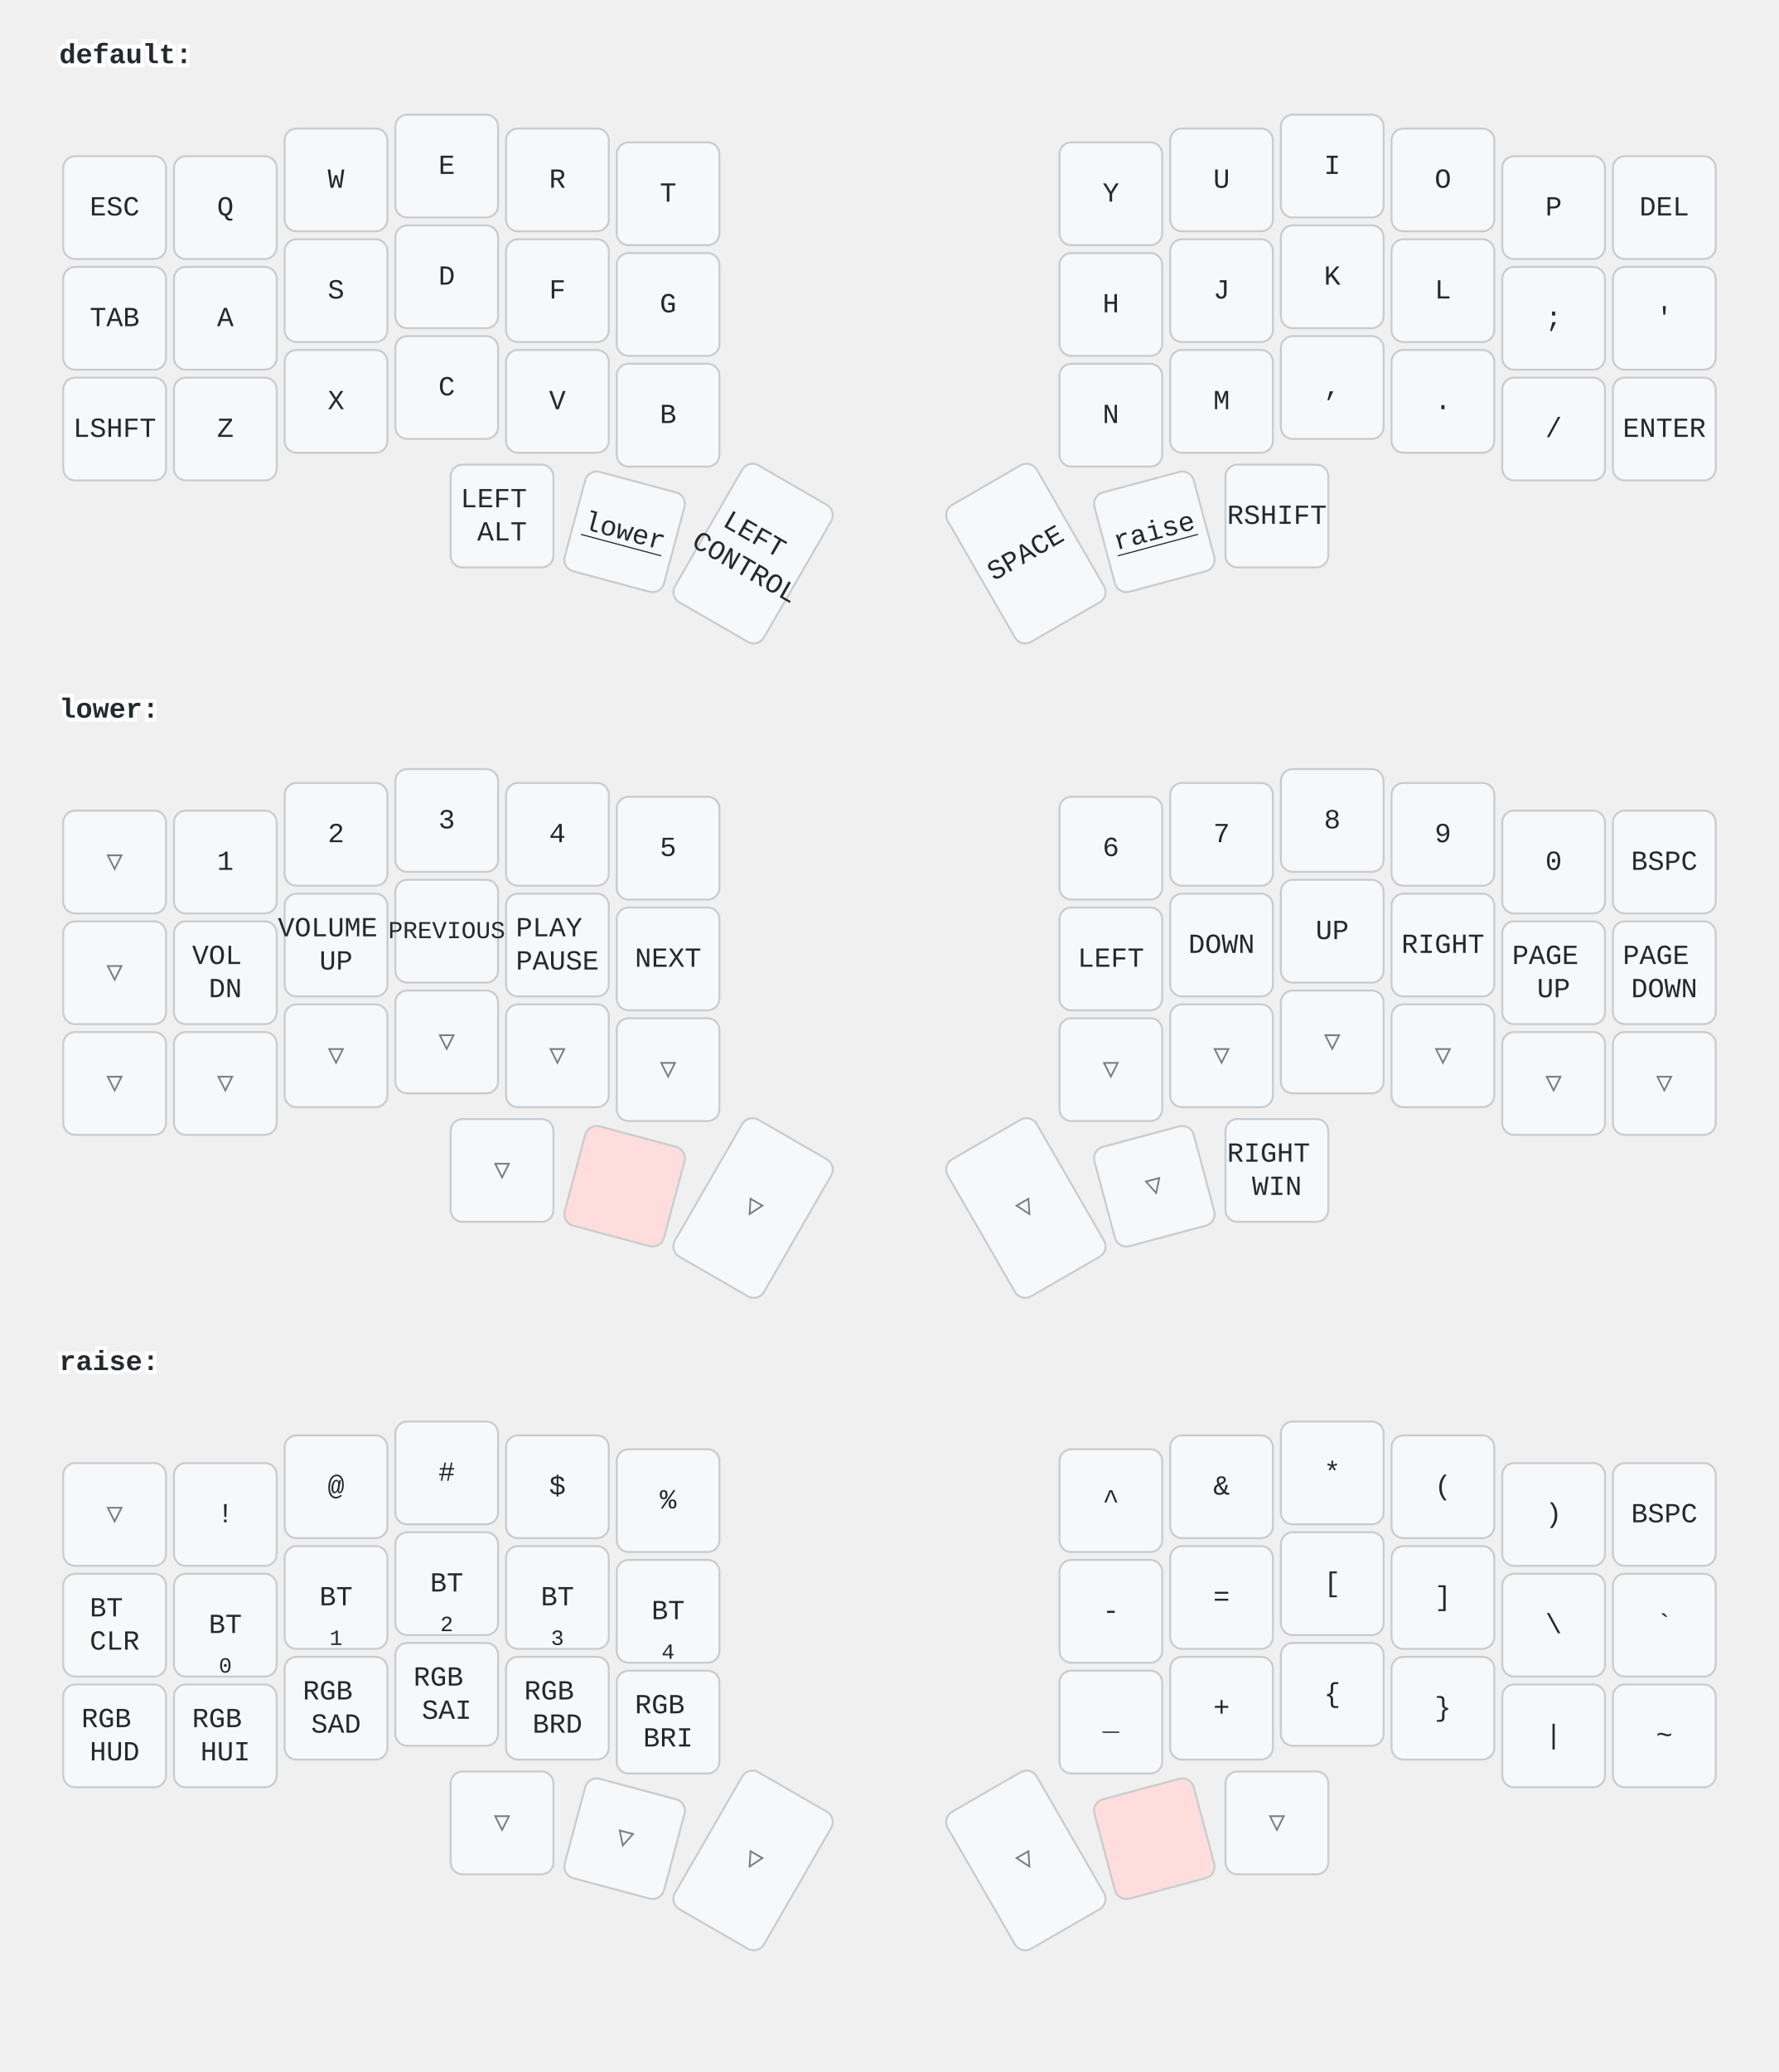
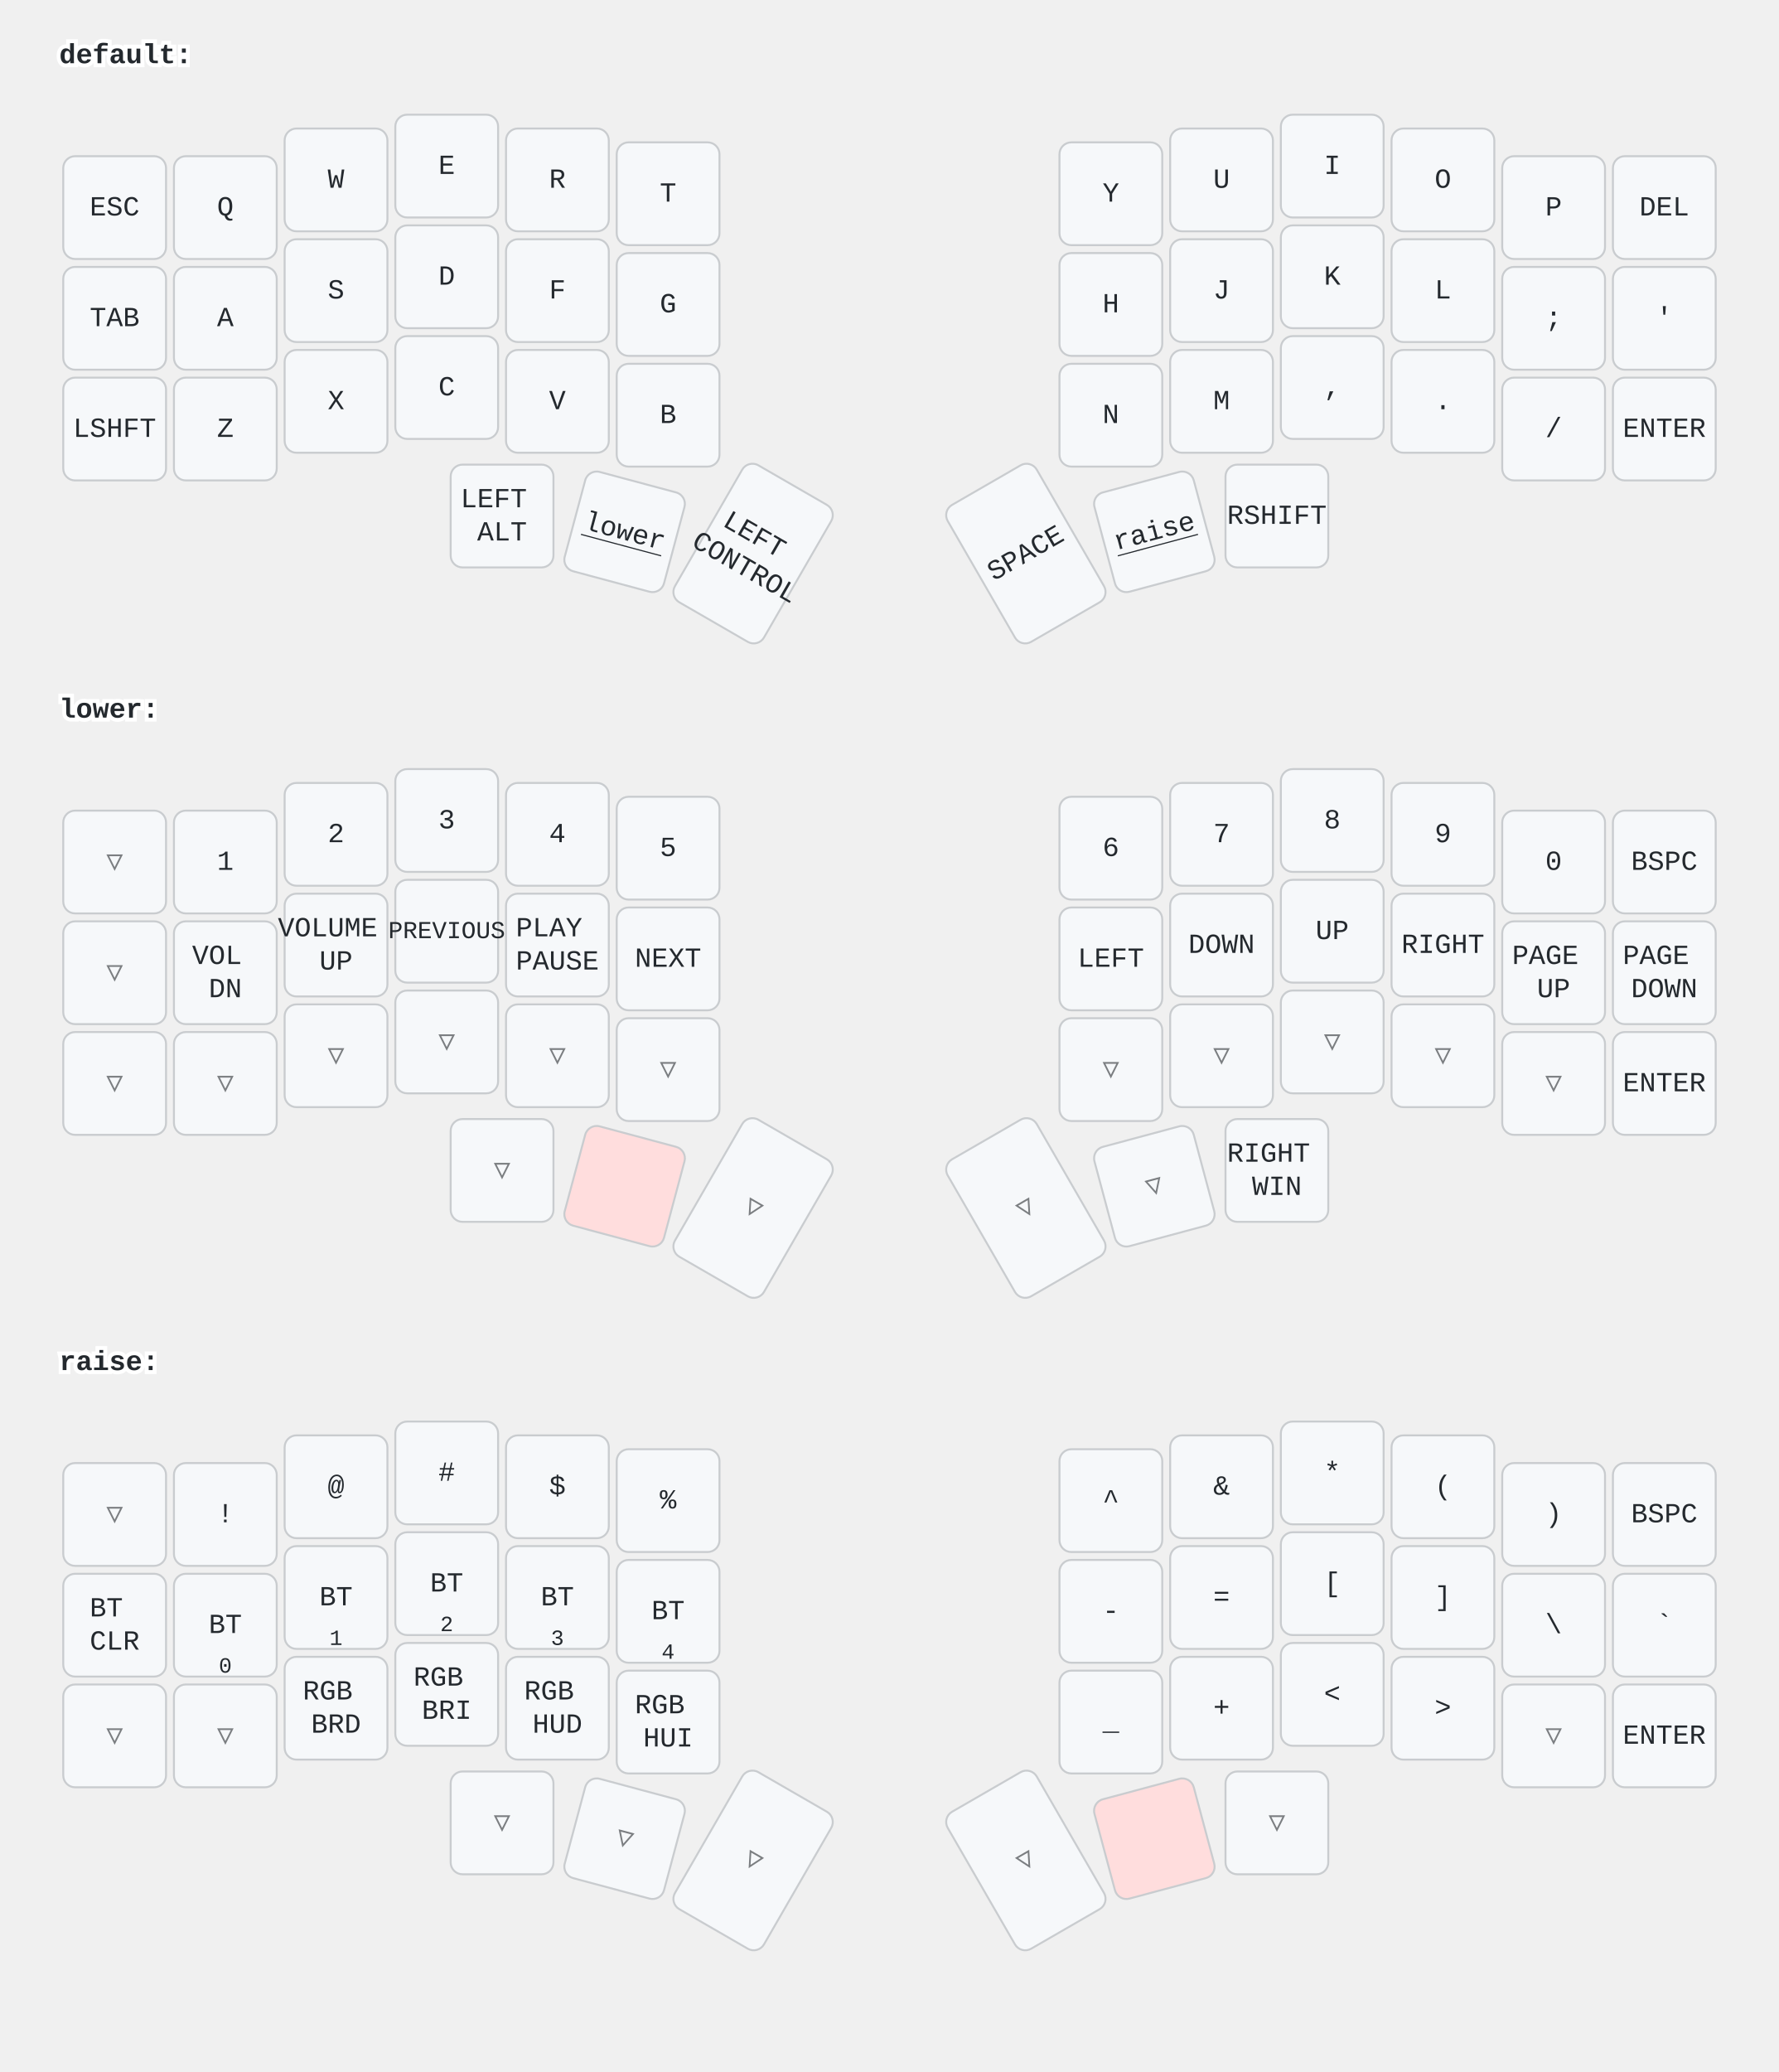
<svg xmlns="http://www.w3.org/2000/svg" width="900" height="1048" viewBox="0 0 900 1048" class="keymap">
  <style>/* inherit to force styles through use tags */
svg path {
    fill: inherit;
}

/* font and background color specifications */
svg.keymap {
    font-family: SFMono-Regular,Consolas,Liberation Mono,Menlo,monospace;
    font-size: 14px;
    font-kerning: normal;
    text-rendering: optimizeLegibility;
    fill: #24292e;
}

/* default key styling */
rect.key {
    fill: #f6f8fa;
}

rect.key, rect.combo {
    stroke: #c9cccf;
    stroke-width: 1;
}

/* default key side styling, only used is draw_key_sides is set */
rect.side {
    filter: brightness(90%);
}

/* color accent for combo boxes */
rect.combo, rect.combo-separate {
    fill: #cdf;
}

/* color accent for held keys */
rect.held, rect.combo.held {
    fill: #fdd;
}

/* color accent for ghost (optional) keys */
rect.ghost, rect.combo.ghost {
    stroke-dasharray: 4, 4;
    stroke-width: 2;
}

text {
    text-anchor: middle;
    dominant-baseline: middle;
}

/* styling for layer labels */
text.label {
    font-weight: bold;
    text-anchor: start;
    stroke: white;
    stroke-width: 4;
    paint-order: stroke;
}

/* styling for optional footer */
text.footer {
    text-anchor: end;
    dominant-baseline: auto;
    stroke: white;
    stroke-width: 4;
    paint-order: stroke;
}

/* styling for combo tap, and key hold/shifted label text */
text.combo, text.hold, text.shifted {
    font-size: 11px;
}

text.hold {
    text-anchor: middle;
    dominant-baseline: auto;
}

text.shifted {
    text-anchor: middle;
    dominant-baseline: hanging;
}

text.layer-activator {
    text-decoration: underline;
}

/* styling for hold/shifted label text in combo box */
text.combo.hold, text.combo.shifted {
    font-size: 8px;
}

/* lighter symbol for transparent keys */
text.trans {
    fill: #7b7e81;
}

/* styling for combo dendrons */
path.combo {
    stroke-width: 1;
    stroke: gray;
    fill: none;
}

/* Start Tabler Icons Cleanup */
/* cannot use height/width with glyphs */
.icon-tabler &gt; path {
    fill: inherit;
    stroke: inherit;
    stroke-width: 2;
}
/* hide tabler's default box */
.icon-tabler &gt; path[stroke="none"][fill="none"] {
    visibility: hidden;
}
/* End Tabler Icons Cleanup */
</style>
  <g transform="translate(30, 0)" class="layer-default">
    <text x="0" y="28" class="label" id="default">default:</text>
    <g transform="translate(0, 56)">
      <g transform="translate(28, 49)" class="key keypos-0">
        <rect rx="6" ry="6" x="-26" y="-26" width="52" height="52" class="key" />
        <text x="0" y="0" class="key tap">ESC</text>
      </g>
      <g transform="translate(84, 49)" class="key keypos-1">
        <rect rx="6" ry="6" x="-26" y="-26" width="52" height="52" class="key" />
        <text x="0" y="0" class="key tap">Q</text>
      </g>
      <g transform="translate(140, 35)" class="key keypos-2">
        <rect rx="6" ry="6" x="-26" y="-26" width="52" height="52" class="key" />
        <text x="0" y="0" class="key tap">W</text>
      </g>
      <g transform="translate(196, 28)" class="key keypos-3">
        <rect rx="6" ry="6" x="-26" y="-26" width="52" height="52" class="key" />
        <text x="0" y="0" class="key tap">E</text>
      </g>
      <g transform="translate(252, 35)" class="key keypos-4">
        <rect rx="6" ry="6" x="-26" y="-26" width="52" height="52" class="key" />
        <text x="0" y="0" class="key tap">R</text>
      </g>
      <g transform="translate(308, 42)" class="key keypos-5">
        <rect rx="6" ry="6" x="-26" y="-26" width="52" height="52" class="key" />
        <text x="0" y="0" class="key tap">T</text>
      </g>
      <g transform="translate(532, 42)" class="key keypos-6">
        <rect rx="6" ry="6" x="-26" y="-26" width="52" height="52" class="key" />
        <text x="0" y="0" class="key tap">Y</text>
      </g>
      <g transform="translate(588, 35)" class="key keypos-7">
        <rect rx="6" ry="6" x="-26" y="-26" width="52" height="52" class="key" />
        <text x="0" y="0" class="key tap">U</text>
      </g>
      <g transform="translate(644, 28)" class="key keypos-8">
        <rect rx="6" ry="6" x="-26" y="-26" width="52" height="52" class="key" />
        <text x="0" y="0" class="key tap">I</text>
      </g>
      <g transform="translate(700, 35)" class="key keypos-9">
        <rect rx="6" ry="6" x="-26" y="-26" width="52" height="52" class="key" />
        <text x="0" y="0" class="key tap">O</text>
      </g>
      <g transform="translate(756, 49)" class="key keypos-10">
        <rect rx="6" ry="6" x="-26" y="-26" width="52" height="52" class="key" />
        <text x="0" y="0" class="key tap">P</text>
      </g>
      <g transform="translate(812, 49)" class="key keypos-11">
        <rect rx="6" ry="6" x="-26" y="-26" width="52" height="52" class="key" />
        <text x="0" y="0" class="key tap">DEL</text>
      </g>
      <g transform="translate(28, 105)" class="key keypos-12">
        <rect rx="6" ry="6" x="-26" y="-26" width="52" height="52" class="key" />
        <text x="0" y="0" class="key tap">TAB</text>
      </g>
      <g transform="translate(84, 105)" class="key keypos-13">
        <rect rx="6" ry="6" x="-26" y="-26" width="52" height="52" class="key" />
        <text x="0" y="0" class="key tap">A</text>
      </g>
      <g transform="translate(140, 91)" class="key keypos-14">
        <rect rx="6" ry="6" x="-26" y="-26" width="52" height="52" class="key" />
        <text x="0" y="0" class="key tap">S</text>
      </g>
      <g transform="translate(196, 84)" class="key keypos-15">
        <rect rx="6" ry="6" x="-26" y="-26" width="52" height="52" class="key" />
        <text x="0" y="0" class="key tap">D</text>
      </g>
      <g transform="translate(252, 91)" class="key keypos-16">
        <rect rx="6" ry="6" x="-26" y="-26" width="52" height="52" class="key" />
        <text x="0" y="0" class="key tap">F</text>
      </g>
      <g transform="translate(308, 98)" class="key keypos-17">
        <rect rx="6" ry="6" x="-26" y="-26" width="52" height="52" class="key" />
        <text x="0" y="0" class="key tap">G</text>
      </g>
      <g transform="translate(532, 98)" class="key keypos-18">
        <rect rx="6" ry="6" x="-26" y="-26" width="52" height="52" class="key" />
        <text x="0" y="0" class="key tap">H</text>
      </g>
      <g transform="translate(588, 91)" class="key keypos-19">
        <rect rx="6" ry="6" x="-26" y="-26" width="52" height="52" class="key" />
        <text x="0" y="0" class="key tap">J</text>
      </g>
      <g transform="translate(644, 84)" class="key keypos-20">
        <rect rx="6" ry="6" x="-26" y="-26" width="52" height="52" class="key" />
        <text x="0" y="0" class="key tap">K</text>
      </g>
      <g transform="translate(700, 91)" class="key keypos-21">
        <rect rx="6" ry="6" x="-26" y="-26" width="52" height="52" class="key" />
        <text x="0" y="0" class="key tap">L</text>
      </g>
      <g transform="translate(756, 105)" class="key keypos-22">
        <rect rx="6" ry="6" x="-26" y="-26" width="52" height="52" class="key" />
        <text x="0" y="0" class="key tap">;</text>
      </g>
      <g transform="translate(812, 105)" class="key keypos-23">
        <rect rx="6" ry="6" x="-26" y="-26" width="52" height="52" class="key" />
        <text x="0" y="0" class="key tap">'</text>
      </g>
      <g transform="translate(28, 161)" class="key keypos-24">
        <rect rx="6" ry="6" x="-26" y="-26" width="52" height="52" class="key" />
        <text x="0" y="0" class="key tap">LSHFT</text>
      </g>
      <g transform="translate(84, 161)" class="key keypos-25">
        <rect rx="6" ry="6" x="-26" y="-26" width="52" height="52" class="key" />
        <text x="0" y="0" class="key tap">Z</text>
      </g>
      <g transform="translate(140, 147)" class="key keypos-26">
        <rect rx="6" ry="6" x="-26" y="-26" width="52" height="52" class="key" />
        <text x="0" y="0" class="key tap">X</text>
      </g>
      <g transform="translate(196, 140)" class="key keypos-27">
        <rect rx="6" ry="6" x="-26" y="-26" width="52" height="52" class="key" />
        <text x="0" y="0" class="key tap">C</text>
      </g>
      <g transform="translate(252, 147)" class="key keypos-28">
        <rect rx="6" ry="6" x="-26" y="-26" width="52" height="52" class="key" />
        <text x="0" y="0" class="key tap">V</text>
      </g>
      <g transform="translate(308, 154)" class="key keypos-29">
        <rect rx="6" ry="6" x="-26" y="-26" width="52" height="52" class="key" />
        <text x="0" y="0" class="key tap">B</text>
      </g>
      <g transform="translate(532, 154)" class="key keypos-30">
        <rect rx="6" ry="6" x="-26" y="-26" width="52" height="52" class="key" />
        <text x="0" y="0" class="key tap">N</text>
      </g>
      <g transform="translate(588, 147)" class="key keypos-31">
        <rect rx="6" ry="6" x="-26" y="-26" width="52" height="52" class="key" />
        <text x="0" y="0" class="key tap">M</text>
      </g>
      <g transform="translate(644, 140)" class="key keypos-32">
        <rect rx="6" ry="6" x="-26" y="-26" width="52" height="52" class="key" />
        <text x="0" y="0" class="key tap">,</text>
      </g>
      <g transform="translate(700, 147)" class="key keypos-33">
        <rect rx="6" ry="6" x="-26" y="-26" width="52" height="52" class="key" />
        <text x="0" y="0" class="key tap">.</text>
      </g>
      <g transform="translate(756, 161)" class="key keypos-34">
        <rect rx="6" ry="6" x="-26" y="-26" width="52" height="52" class="key" />
        <text x="0" y="0" class="key tap">/</text>
      </g>
      <g transform="translate(812, 161)" class="key keypos-35">
        <rect rx="6" ry="6" x="-26" y="-26" width="52" height="52" class="key" />
        <text x="0" y="0" class="key tap">ENTER</text>
      </g>
      <g transform="translate(224, 205)" class="key keypos-36">
        <rect rx="6" ry="6" x="-26" y="-26" width="52" height="52" class="key" />
        <text x="0" y="0" class="key tap">
          <tspan x="0" dy="-0.6em">LEFT</tspan>
          <tspan x="0" dy="1.2em">ALT</tspan>
        </text>
      </g>
      <g transform="translate(286, 213) rotate(15.0)" class="key keypos-37">
        <rect rx="6" ry="6" x="-26" y="-26" width="52" height="52" class="key" />
        <a href="#lower">
          <text x="0" y="0" class="key tap layer-activator">lower</text>
        </a>
      </g>
      <g transform="translate(351, 224) rotate(30.0)" class="key keypos-38">
        <rect rx="6" ry="6" x="-26" y="-40" width="52" height="80" class="key" />
        <text x="0" y="0" class="key tap">
          <tspan x="0" dy="-0.6em">LEFT</tspan>
          <tspan x="0" dy="1.2em">CONTROL</tspan>
        </text>
      </g>
      <g transform="translate(489, 224) rotate(-30.0)" class="key keypos-39">
        <rect rx="6" ry="6" x="-26" y="-40" width="52" height="80" class="key" />
        <text x="0" y="0" class="key tap">SPACE</text>
      </g>
      <g transform="translate(554, 213) rotate(-15.0)" class="key keypos-40">
        <rect rx="6" ry="6" x="-26" y="-26" width="52" height="52" class="key" />
        <a href="#raise">
          <text x="0" y="0" class="key tap layer-activator">raise</text>
        </a>
      </g>
      <g transform="translate(616, 205)" class="key keypos-41">
        <rect rx="6" ry="6" x="-26" y="-26" width="52" height="52" class="key" />
        <text x="0" y="0" class="key tap">RSHIFT</text>
      </g>
    </g>
  </g>
  <g transform="translate(30, 331)" class="layer-lower">
    <text x="0" y="28" class="label" id="lower">lower:</text>
    <g transform="translate(0, 56)">
      <g transform="translate(28, 49)" class="key trans keypos-0">
        <rect rx="6" ry="6" x="-26" y="-26" width="52" height="52" class="key trans" />
        <text x="0" y="0" class="key trans tap">▽</text>
      </g>
      <g transform="translate(84, 49)" class="key keypos-1">
        <rect rx="6" ry="6" x="-26" y="-26" width="52" height="52" class="key" />
        <text x="0" y="0" class="key tap">1</text>
      </g>
      <g transform="translate(140, 35)" class="key keypos-2">
        <rect rx="6" ry="6" x="-26" y="-26" width="52" height="52" class="key" />
        <text x="0" y="0" class="key tap">2</text>
      </g>
      <g transform="translate(196, 28)" class="key keypos-3">
        <rect rx="6" ry="6" x="-26" y="-26" width="52" height="52" class="key" />
        <text x="0" y="0" class="key tap">3</text>
      </g>
      <g transform="translate(252, 35)" class="key keypos-4">
        <rect rx="6" ry="6" x="-26" y="-26" width="52" height="52" class="key" />
        <text x="0" y="0" class="key tap">4</text>
      </g>
      <g transform="translate(308, 42)" class="key keypos-5">
        <rect rx="6" ry="6" x="-26" y="-26" width="52" height="52" class="key" />
        <text x="0" y="0" class="key tap">5</text>
      </g>
      <g transform="translate(532, 42)" class="key keypos-6">
        <rect rx="6" ry="6" x="-26" y="-26" width="52" height="52" class="key" />
        <text x="0" y="0" class="key tap">6</text>
      </g>
      <g transform="translate(588, 35)" class="key keypos-7">
        <rect rx="6" ry="6" x="-26" y="-26" width="52" height="52" class="key" />
        <text x="0" y="0" class="key tap">7</text>
      </g>
      <g transform="translate(644, 28)" class="key keypos-8">
        <rect rx="6" ry="6" x="-26" y="-26" width="52" height="52" class="key" />
        <text x="0" y="0" class="key tap">8</text>
      </g>
      <g transform="translate(700, 35)" class="key keypos-9">
        <rect rx="6" ry="6" x="-26" y="-26" width="52" height="52" class="key" />
        <text x="0" y="0" class="key tap">9</text>
      </g>
      <g transform="translate(756, 49)" class="key keypos-10">
        <rect rx="6" ry="6" x="-26" y="-26" width="52" height="52" class="key" />
        <text x="0" y="0" class="key tap">0</text>
      </g>
      <g transform="translate(812, 49)" class="key keypos-11">
        <rect rx="6" ry="6" x="-26" y="-26" width="52" height="52" class="key" />
        <text x="0" y="0" class="key tap">BSPC</text>
      </g>
      <g transform="translate(28, 105)" class="key trans keypos-12">
        <rect rx="6" ry="6" x="-26" y="-26" width="52" height="52" class="key trans" />
        <text x="0" y="0" class="key trans tap">▽</text>
      </g>
      <g transform="translate(84, 105)" class="key keypos-13">
        <rect rx="6" ry="6" x="-26" y="-26" width="52" height="52" class="key" />
        <text x="0" y="0" class="key tap">
          <tspan x="0" dy="-0.6em">VOL</tspan>
          <tspan x="0" dy="1.2em">DN</tspan>
        </text>
      </g>
      <g transform="translate(140, 91)" class="key keypos-14">
        <rect rx="6" ry="6" x="-26" y="-26" width="52" height="52" class="key" />
        <text x="0" y="0" class="key tap">
          <tspan x="0" dy="-0.6em">VOLUME</tspan>
          <tspan x="0" dy="1.2em">UP</tspan>
        </text>
      </g>
      <g transform="translate(196, 84)" class="key keypos-15">
        <rect rx="6" ry="6" x="-26" y="-26" width="52" height="52" class="key" />
        <text x="0" y="0" class="key tap">
          <tspan style="font-size: 88%">PREVIOUS</tspan>
        </text>
      </g>
      <g transform="translate(252, 91)" class="key keypos-16">
        <rect rx="6" ry="6" x="-26" y="-26" width="52" height="52" class="key" />
        <text x="0" y="0" class="key tap">
          <tspan x="0" dy="-0.6em">PLAY</tspan>
          <tspan x="0" dy="1.2em">PAUSE</tspan>
        </text>
      </g>
      <g transform="translate(308, 98)" class="key keypos-17">
        <rect rx="6" ry="6" x="-26" y="-26" width="52" height="52" class="key" />
        <text x="0" y="0" class="key tap">NEXT</text>
      </g>
      <g transform="translate(532, 98)" class="key keypos-18">
        <rect rx="6" ry="6" x="-26" y="-26" width="52" height="52" class="key" />
        <text x="0" y="0" class="key tap">LEFT</text>
      </g>
      <g transform="translate(588, 91)" class="key keypos-19">
        <rect rx="6" ry="6" x="-26" y="-26" width="52" height="52" class="key" />
        <text x="0" y="0" class="key tap">DOWN</text>
      </g>
      <g transform="translate(644, 84)" class="key keypos-20">
        <rect rx="6" ry="6" x="-26" y="-26" width="52" height="52" class="key" />
        <text x="0" y="0" class="key tap">UP</text>
      </g>
      <g transform="translate(700, 91)" class="key keypos-21">
        <rect rx="6" ry="6" x="-26" y="-26" width="52" height="52" class="key" />
        <text x="0" y="0" class="key tap">RIGHT</text>
      </g>
      <g transform="translate(756, 105)" class="key keypos-22">
        <rect rx="6" ry="6" x="-26" y="-26" width="52" height="52" class="key" />
        <text x="0" y="0" class="key tap">
          <tspan x="0" dy="-0.6em">PAGE</tspan>
          <tspan x="0" dy="1.2em">UP</tspan>
        </text>
      </g>
      <g transform="translate(812, 105)" class="key keypos-23">
        <rect rx="6" ry="6" x="-26" y="-26" width="52" height="52" class="key" />
        <text x="0" y="0" class="key tap">
          <tspan x="0" dy="-0.6em">PAGE</tspan>
          <tspan x="0" dy="1.2em">DOWN</tspan>
        </text>
      </g>
      <g transform="translate(28, 161)" class="key trans keypos-24">
        <rect rx="6" ry="6" x="-26" y="-26" width="52" height="52" class="key trans" />
        <text x="0" y="0" class="key trans tap">▽</text>
      </g>
      <g transform="translate(84, 161)" class="key trans keypos-25">
        <rect rx="6" ry="6" x="-26" y="-26" width="52" height="52" class="key trans" />
        <text x="0" y="0" class="key trans tap">▽</text>
      </g>
      <g transform="translate(140, 147)" class="key trans keypos-26">
        <rect rx="6" ry="6" x="-26" y="-26" width="52" height="52" class="key trans" />
        <text x="0" y="0" class="key trans tap">▽</text>
      </g>
      <g transform="translate(196, 140)" class="key trans keypos-27">
        <rect rx="6" ry="6" x="-26" y="-26" width="52" height="52" class="key trans" />
        <text x="0" y="0" class="key trans tap">▽</text>
      </g>
      <g transform="translate(252, 147)" class="key trans keypos-28">
        <rect rx="6" ry="6" x="-26" y="-26" width="52" height="52" class="key trans" />
        <text x="0" y="0" class="key trans tap">▽</text>
      </g>
      <g transform="translate(308, 154)" class="key trans keypos-29">
        <rect rx="6" ry="6" x="-26" y="-26" width="52" height="52" class="key trans" />
        <text x="0" y="0" class="key trans tap">▽</text>
      </g>
      <g transform="translate(532, 154)" class="key trans keypos-30">
        <rect rx="6" ry="6" x="-26" y="-26" width="52" height="52" class="key trans" />
        <text x="0" y="0" class="key trans tap">▽</text>
      </g>
      <g transform="translate(588, 147)" class="key trans keypos-31">
        <rect rx="6" ry="6" x="-26" y="-26" width="52" height="52" class="key trans" />
        <text x="0" y="0" class="key trans tap">▽</text>
      </g>
      <g transform="translate(644, 140)" class="key trans keypos-32">
        <rect rx="6" ry="6" x="-26" y="-26" width="52" height="52" class="key trans" />
        <text x="0" y="0" class="key trans tap">▽</text>
      </g>
      <g transform="translate(700, 147)" class="key trans keypos-33">
        <rect rx="6" ry="6" x="-26" y="-26" width="52" height="52" class="key trans" />
        <text x="0" y="0" class="key trans tap">▽</text>
      </g>
      <g transform="translate(756, 161)" class="key trans keypos-34">
        <rect rx="6" ry="6" x="-26" y="-26" width="52" height="52" class="key trans" />
        <text x="0" y="0" class="key trans tap">▽</text>
      </g>
-       <g transform="translate(812, 161)" class="key trans keypos-35">
-         <rect rx="6" ry="6" x="-26" y="-26" width="52" height="52" class="key trans" />
-         <text x="0" y="0" class="key trans tap">▽</text>
+       <g transform="translate(812, 161)" class="key keypos-35">
+         <rect rx="6" ry="6" x="-26" y="-26" width="52" height="52" class="key" />
+         <text x="0" y="0" class="key tap">ENTER</text>
      </g>
      <g transform="translate(224, 205)" class="key trans keypos-36">
        <rect rx="6" ry="6" x="-26" y="-26" width="52" height="52" class="key trans" />
        <text x="0" y="0" class="key trans tap">▽</text>
      </g>
      <g transform="translate(286, 213) rotate(15.0)" class="key held keypos-37">
        <rect rx="6" ry="6" x="-26" y="-26" width="52" height="52" class="key held" />
      </g>
      <g transform="translate(351, 224) rotate(30.0)" class="key trans keypos-38">
        <rect rx="6" ry="6" x="-26" y="-40" width="52" height="80" class="key trans" />
        <text x="0" y="0" class="key trans tap">▽</text>
      </g>
      <g transform="translate(489, 224) rotate(-30.0)" class="key trans keypos-39">
        <rect rx="6" ry="6" x="-26" y="-40" width="52" height="80" class="key trans" />
        <text x="0" y="0" class="key trans tap">▽</text>
      </g>
      <g transform="translate(554, 213) rotate(-15.0)" class="key trans keypos-40">
        <rect rx="6" ry="6" x="-26" y="-26" width="52" height="52" class="key trans" />
        <text x="0" y="0" class="key trans tap">▽</text>
      </g>
      <g transform="translate(616, 205)" class="key keypos-41">
        <rect rx="6" ry="6" x="-26" y="-26" width="52" height="52" class="key" />
        <text x="0" y="0" class="key tap">
          <tspan x="0" dy="-0.6em">RIGHT</tspan>
          <tspan x="0" dy="1.2em">WIN</tspan>
        </text>
      </g>
    </g>
  </g>
  <g transform="translate(30, 661)" class="layer-raise">
    <text x="0" y="28" class="label" id="raise">raise:</text>
    <g transform="translate(0, 56)">
      <g transform="translate(28, 49)" class="key trans keypos-0">
        <rect rx="6" ry="6" x="-26" y="-26" width="52" height="52" class="key trans" />
        <text x="0" y="0" class="key trans tap">▽</text>
      </g>
      <g transform="translate(84, 49)" class="key keypos-1">
        <rect rx="6" ry="6" x="-26" y="-26" width="52" height="52" class="key" />
        <text x="0" y="0" class="key tap">!</text>
      </g>
      <g transform="translate(140, 35)" class="key keypos-2">
        <rect rx="6" ry="6" x="-26" y="-26" width="52" height="52" class="key" />
        <text x="0" y="0" class="key tap">@</text>
      </g>
      <g transform="translate(196, 28)" class="key keypos-3">
        <rect rx="6" ry="6" x="-26" y="-26" width="52" height="52" class="key" />
        <text x="0" y="0" class="key tap">#</text>
      </g>
      <g transform="translate(252, 35)" class="key keypos-4">
        <rect rx="6" ry="6" x="-26" y="-26" width="52" height="52" class="key" />
        <text x="0" y="0" class="key tap">$</text>
      </g>
      <g transform="translate(308, 42)" class="key keypos-5">
        <rect rx="6" ry="6" x="-26" y="-26" width="52" height="52" class="key" />
        <text x="0" y="0" class="key tap">%</text>
      </g>
      <g transform="translate(532, 42)" class="key keypos-6">
        <rect rx="6" ry="6" x="-26" y="-26" width="52" height="52" class="key" />
        <text x="0" y="0" class="key tap">^</text>
      </g>
      <g transform="translate(588, 35)" class="key keypos-7">
        <rect rx="6" ry="6" x="-26" y="-26" width="52" height="52" class="key" />
        <text x="0" y="0" class="key tap">&amp;</text>
      </g>
      <g transform="translate(644, 28)" class="key keypos-8">
        <rect rx="6" ry="6" x="-26" y="-26" width="52" height="52" class="key" />
        <text x="0" y="0" class="key tap">*</text>
      </g>
      <g transform="translate(700, 35)" class="key keypos-9">
        <rect rx="6" ry="6" x="-26" y="-26" width="52" height="52" class="key" />
        <text x="0" y="0" class="key tap">(</text>
      </g>
      <g transform="translate(756, 49)" class="key keypos-10">
        <rect rx="6" ry="6" x="-26" y="-26" width="52" height="52" class="key" />
        <text x="0" y="0" class="key tap">)</text>
      </g>
      <g transform="translate(812, 49)" class="key keypos-11">
        <rect rx="6" ry="6" x="-26" y="-26" width="52" height="52" class="key" />
        <text x="0" y="0" class="key tap">BSPC</text>
      </g>
      <g transform="translate(28, 105)" class="key keypos-12">
        <rect rx="6" ry="6" x="-26" y="-26" width="52" height="52" class="key" />
        <text x="0" y="0" class="key tap">
          <tspan x="0" dy="-0.6em">BT</tspan>
          <tspan x="0" dy="1.2em">CLR</tspan>
        </text>
      </g>
      <g transform="translate(84, 105)" class="key keypos-13">
        <rect rx="6" ry="6" x="-26" y="-26" width="52" height="52" class="key" />
        <text x="0" y="0" class="key tap">BT</text>
        <text x="0" y="24" class="key hold">0</text>
      </g>
      <g transform="translate(140, 91)" class="key keypos-14">
        <rect rx="6" ry="6" x="-26" y="-26" width="52" height="52" class="key" />
        <text x="0" y="0" class="key tap">BT</text>
        <text x="0" y="24" class="key hold">1</text>
      </g>
      <g transform="translate(196, 84)" class="key keypos-15">
        <rect rx="6" ry="6" x="-26" y="-26" width="52" height="52" class="key" />
        <text x="0" y="0" class="key tap">BT</text>
        <text x="0" y="24" class="key hold">2</text>
      </g>
      <g transform="translate(252, 91)" class="key keypos-16">
        <rect rx="6" ry="6" x="-26" y="-26" width="52" height="52" class="key" />
        <text x="0" y="0" class="key tap">BT</text>
        <text x="0" y="24" class="key hold">3</text>
      </g>
      <g transform="translate(308, 98)" class="key keypos-17">
        <rect rx="6" ry="6" x="-26" y="-26" width="52" height="52" class="key" />
        <text x="0" y="0" class="key tap">BT</text>
        <text x="0" y="24" class="key hold">4</text>
      </g>
      <g transform="translate(532, 98)" class="key keypos-18">
        <rect rx="6" ry="6" x="-26" y="-26" width="52" height="52" class="key" />
        <text x="0" y="0" class="key tap">-</text>
      </g>
      <g transform="translate(588, 91)" class="key keypos-19">
        <rect rx="6" ry="6" x="-26" y="-26" width="52" height="52" class="key" />
        <text x="0" y="0" class="key tap">=</text>
      </g>
      <g transform="translate(644, 84)" class="key keypos-20">
        <rect rx="6" ry="6" x="-26" y="-26" width="52" height="52" class="key" />
        <text x="0" y="0" class="key tap">[</text>
      </g>
      <g transform="translate(700, 91)" class="key keypos-21">
        <rect rx="6" ry="6" x="-26" y="-26" width="52" height="52" class="key" />
        <text x="0" y="0" class="key tap">]</text>
      </g>
      <g transform="translate(756, 105)" class="key keypos-22">
        <rect rx="6" ry="6" x="-26" y="-26" width="52" height="52" class="key" />
        <text x="0" y="0" class="key tap">\</text>
      </g>
      <g transform="translate(812, 105)" class="key keypos-23">
        <rect rx="6" ry="6" x="-26" y="-26" width="52" height="52" class="key" />
        <text x="0" y="0" class="key tap">`</text>
      </g>
-       <g transform="translate(28, 161)" class="key keypos-24">
+       <g transform="translate(28, 161)" class="key trans keypos-24">
+         <rect rx="6" ry="6" x="-26" y="-26" width="52" height="52" class="key trans" />
+         <text x="0" y="0" class="key trans tap">▽</text>
+       </g>
+       <g transform="translate(84, 161)" class="key trans keypos-25">
+         <rect rx="6" ry="6" x="-26" y="-26" width="52" height="52" class="key trans" />
+         <text x="0" y="0" class="key trans tap">▽</text>
+       </g>
+       <g transform="translate(140, 147)" class="key keypos-26">
+         <rect rx="6" ry="6" x="-26" y="-26" width="52" height="52" class="key" />
+         <text x="0" y="0" class="key tap">
+           <tspan x="0" dy="-0.6em">RGB</tspan>
+           <tspan x="0" dy="1.2em">BRD</tspan>
+         </text>
+       </g>
+       <g transform="translate(196, 140)" class="key keypos-27">
+         <rect rx="6" ry="6" x="-26" y="-26" width="52" height="52" class="key" />
+         <text x="0" y="0" class="key tap">
+           <tspan x="0" dy="-0.6em">RGB</tspan>
+           <tspan x="0" dy="1.2em">BRI</tspan>
+         </text>
+       </g>
+       <g transform="translate(252, 147)" class="key keypos-28">
        <rect rx="6" ry="6" x="-26" y="-26" width="52" height="52" class="key" />
        <text x="0" y="0" class="key tap">
          <tspan x="0" dy="-0.6em">RGB</tspan>
          <tspan x="0" dy="1.2em">HUD</tspan>
        </text>
      </g>
-       <g transform="translate(84, 161)" class="key keypos-25">
+       <g transform="translate(308, 154)" class="key keypos-29">
        <rect rx="6" ry="6" x="-26" y="-26" width="52" height="52" class="key" />
        <text x="0" y="0" class="key tap">
          <tspan x="0" dy="-0.6em">RGB</tspan>
          <tspan x="0" dy="1.2em">HUI</tspan>
        </text>
      </g>
-       <g transform="translate(140, 147)" class="key keypos-26">
-         <rect rx="6" ry="6" x="-26" y="-26" width="52" height="52" class="key" />
-         <text x="0" y="0" class="key tap">
-           <tspan x="0" dy="-0.6em">RGB</tspan>
-           <tspan x="0" dy="1.2em">SAD</tspan>
-         </text>
-       </g>
-       <g transform="translate(196, 140)" class="key keypos-27">
-         <rect rx="6" ry="6" x="-26" y="-26" width="52" height="52" class="key" />
-         <text x="0" y="0" class="key tap">
-           <tspan x="0" dy="-0.6em">RGB</tspan>
-           <tspan x="0" dy="1.2em">SAI</tspan>
-         </text>
-       </g>
-       <g transform="translate(252, 147)" class="key keypos-28">
-         <rect rx="6" ry="6" x="-26" y="-26" width="52" height="52" class="key" />
-         <text x="0" y="0" class="key tap">
-           <tspan x="0" dy="-0.6em">RGB</tspan>
-           <tspan x="0" dy="1.2em">BRD</tspan>
-         </text>
-       </g>
-       <g transform="translate(308, 154)" class="key keypos-29">
-         <rect rx="6" ry="6" x="-26" y="-26" width="52" height="52" class="key" />
-         <text x="0" y="0" class="key tap">
-           <tspan x="0" dy="-0.6em">RGB</tspan>
-           <tspan x="0" dy="1.2em">BRI</tspan>
-         </text>
-       </g>
      <g transform="translate(532, 154)" class="key keypos-30">
        <rect rx="6" ry="6" x="-26" y="-26" width="52" height="52" class="key" />
        <text x="0" y="0" class="key tap">_</text>
      </g>
      <g transform="translate(588, 147)" class="key keypos-31">
        <rect rx="6" ry="6" x="-26" y="-26" width="52" height="52" class="key" />
        <text x="0" y="0" class="key tap">+</text>
      </g>
      <g transform="translate(644, 140)" class="key keypos-32">
        <rect rx="6" ry="6" x="-26" y="-26" width="52" height="52" class="key" />
-         <text x="0" y="0" class="key tap">{</text>
+         <text x="0" y="0" class="key tap">&lt;</text>
      </g>
      <g transform="translate(700, 147)" class="key keypos-33">
        <rect rx="6" ry="6" x="-26" y="-26" width="52" height="52" class="key" />
-         <text x="0" y="0" class="key tap">}</text>
-       </g>
-       <g transform="translate(756, 161)" class="key keypos-34">
-         <rect rx="6" ry="6" x="-26" y="-26" width="52" height="52" class="key" />
-         <text x="0" y="0" class="key tap">|</text>
+         <text x="0" y="0" class="key tap">&gt;</text>
+       </g>
+       <g transform="translate(756, 161)" class="key trans keypos-34">
+         <rect rx="6" ry="6" x="-26" y="-26" width="52" height="52" class="key trans" />
+         <text x="0" y="0" class="key trans tap">▽</text>
      </g>
      <g transform="translate(812, 161)" class="key keypos-35">
        <rect rx="6" ry="6" x="-26" y="-26" width="52" height="52" class="key" />
-         <text x="0" y="0" class="key tap">~</text>
+         <text x="0" y="0" class="key tap">ENTER</text>
      </g>
      <g transform="translate(224, 205)" class="key trans keypos-36">
        <rect rx="6" ry="6" x="-26" y="-26" width="52" height="52" class="key trans" />
        <text x="0" y="0" class="key trans tap">▽</text>
      </g>
      <g transform="translate(286, 213) rotate(15.0)" class="key trans keypos-37">
        <rect rx="6" ry="6" x="-26" y="-26" width="52" height="52" class="key trans" />
        <text x="0" y="0" class="key trans tap">▽</text>
      </g>
      <g transform="translate(351, 224) rotate(30.0)" class="key trans keypos-38">
        <rect rx="6" ry="6" x="-26" y="-40" width="52" height="80" class="key trans" />
        <text x="0" y="0" class="key trans tap">▽</text>
      </g>
      <g transform="translate(489, 224) rotate(-30.0)" class="key trans keypos-39">
        <rect rx="6" ry="6" x="-26" y="-40" width="52" height="80" class="key trans" />
        <text x="0" y="0" class="key trans tap">▽</text>
      </g>
      <g transform="translate(554, 213) rotate(-15.0)" class="key held keypos-40">
        <rect rx="6" ry="6" x="-26" y="-26" width="52" height="52" class="key held" />
      </g>
      <g transform="translate(616, 205)" class="key trans keypos-41">
        <rect rx="6" ry="6" x="-26" y="-26" width="52" height="52" class="key trans" />
        <text x="0" y="0" class="key trans tap">▽</text>
      </g>
    </g>
  </g>
</svg>
